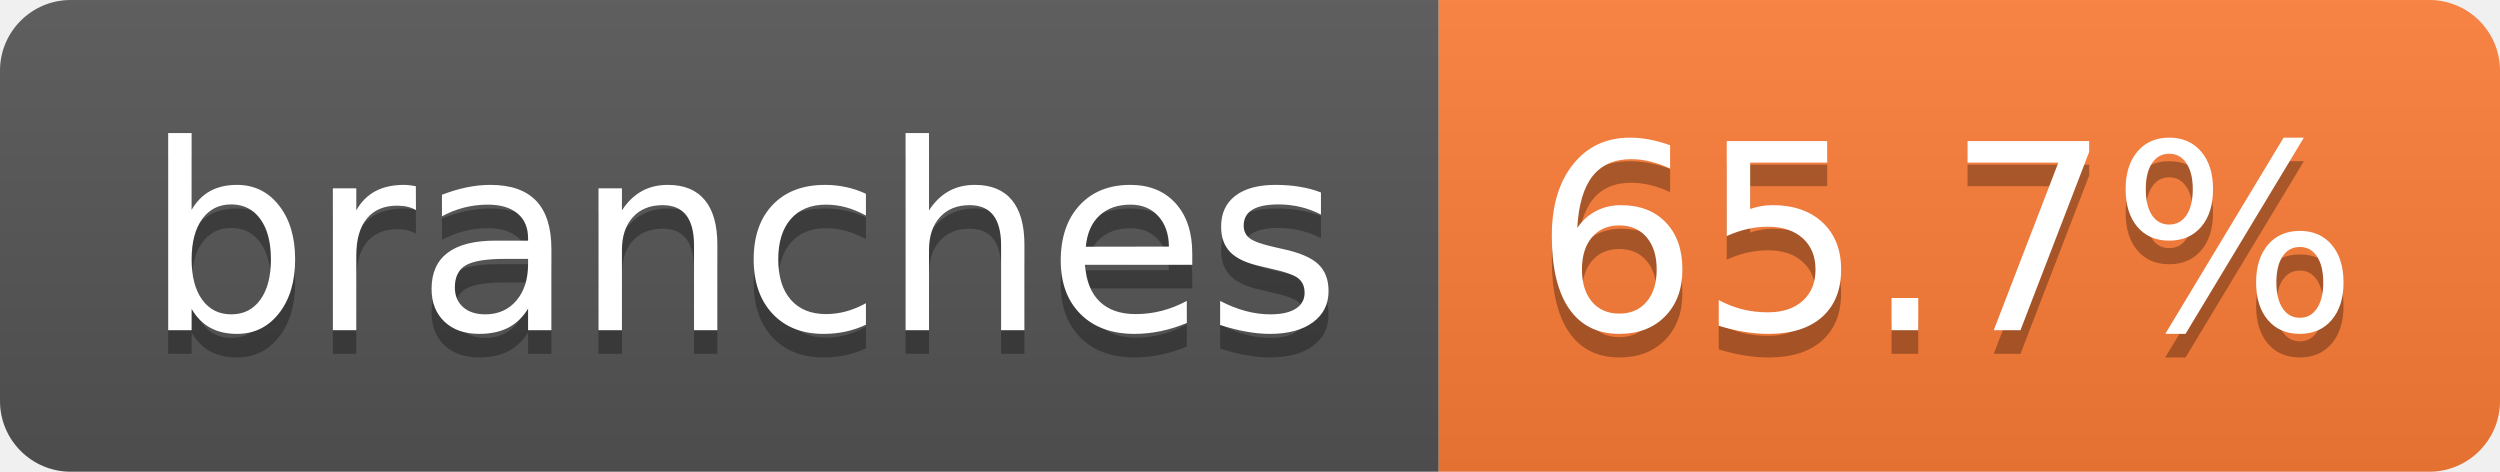
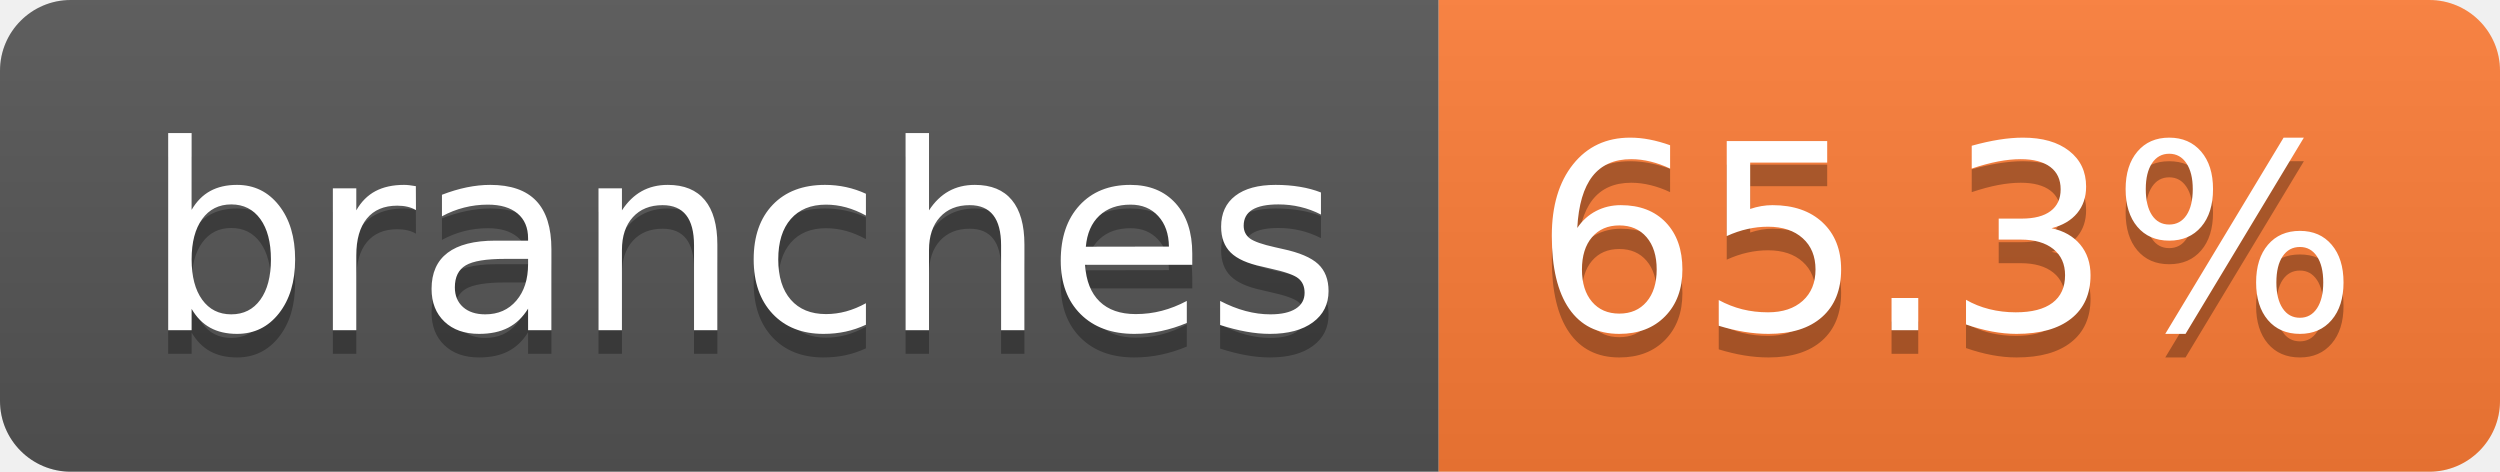
- <svg xmlns="http://www.w3.org/2000/svg" width="106" height="20" role="img" aria-label="branches: 65.7%">
+ <svg xmlns="http://www.w3.org/2000/svg" width="106" height="20" role="img" aria-label="branches: 65.3%">
  <linearGradient id="s" x2="0" y2="100%">
    <stop offset="0" stop-color="#bbb" stop-opacity=".1" />
    <stop offset="1" stop-opacity=".1" />
  </linearGradient>
  <clipPath id="r">
    <rect width="106" height="20" rx="3" fill="#fff" />
  </clipPath>
  <g clip-path="url(#r)">
    <rect width="61" height="20" fill="#555" />
    <rect x="61" width="45" height="20" fill="#fe7d37" />
    <rect width="106" height="20" fill="url(#s)" />
  </g>
  <g fill="#fff" text-anchor="middle" font-family="Verdana,Geneva,DejaVu Sans,sans-serif" text-rendering="geometricPrecision" font-size="110">
    <text aria-hidden="true" x="315" y="150" fill="#010101" fill-opacity=".3" transform="scale(.1)" textLength="507">branches</text>
    <text x="315" y="140" transform="scale(.1)" fill="#fff" textLength="507">branches</text>
-     <text aria-hidden="true" x="825" y="150" fill="#010101" fill-opacity=".3" transform="scale(.1)" textLength="350">65.7%</text>
-     <text x="825" y="140" transform="scale(.1)" fill="#fff" textLength="350">65.7%</text>
+     <text aria-hidden="true" x="825" y="150" fill="#010101" fill-opacity=".3" transform="scale(.1)" textLength="350">65.3%</text>
+     <text x="825" y="140" transform="scale(.1)" fill="#fff" textLength="350">65.3%</text>
  </g>
</svg>
